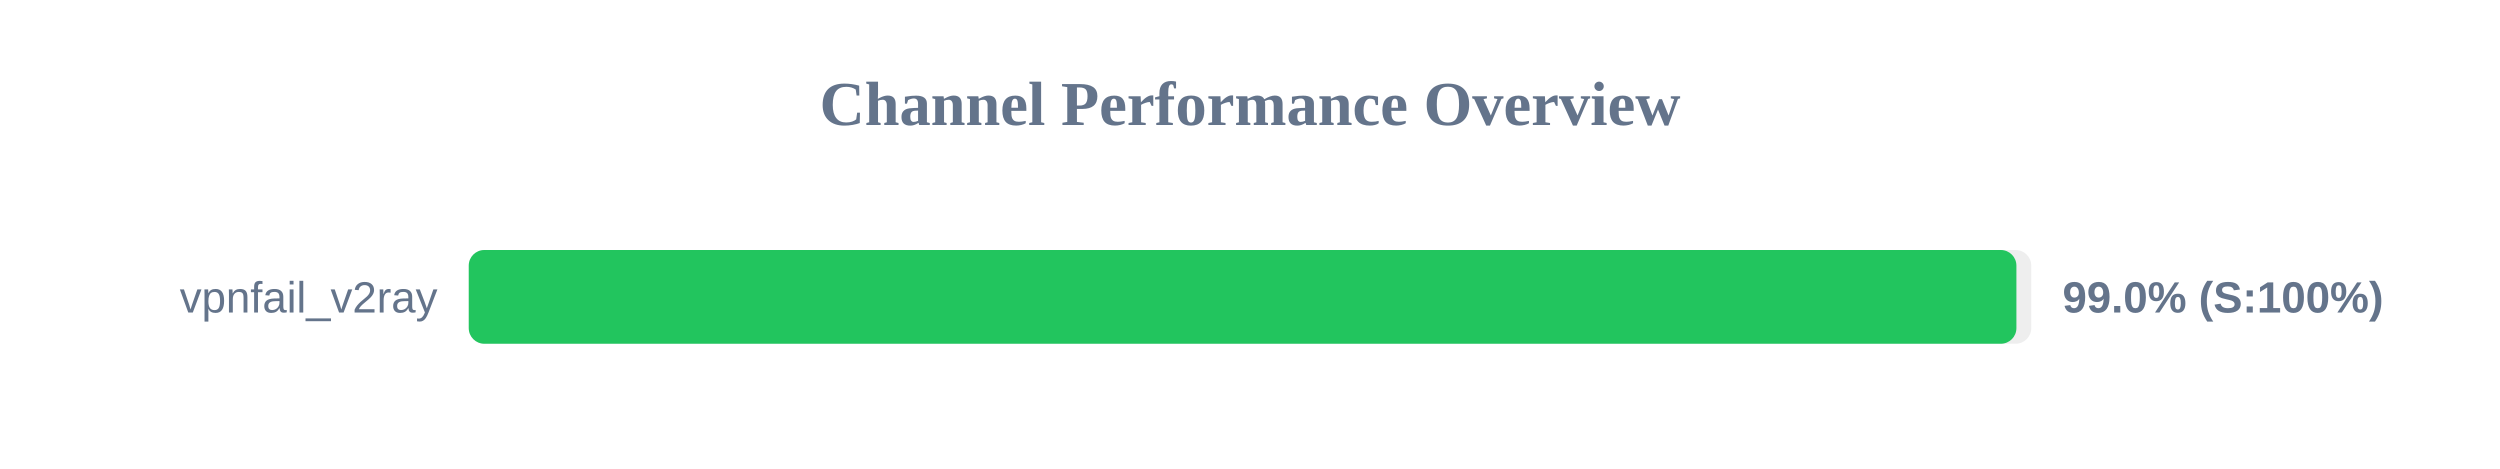
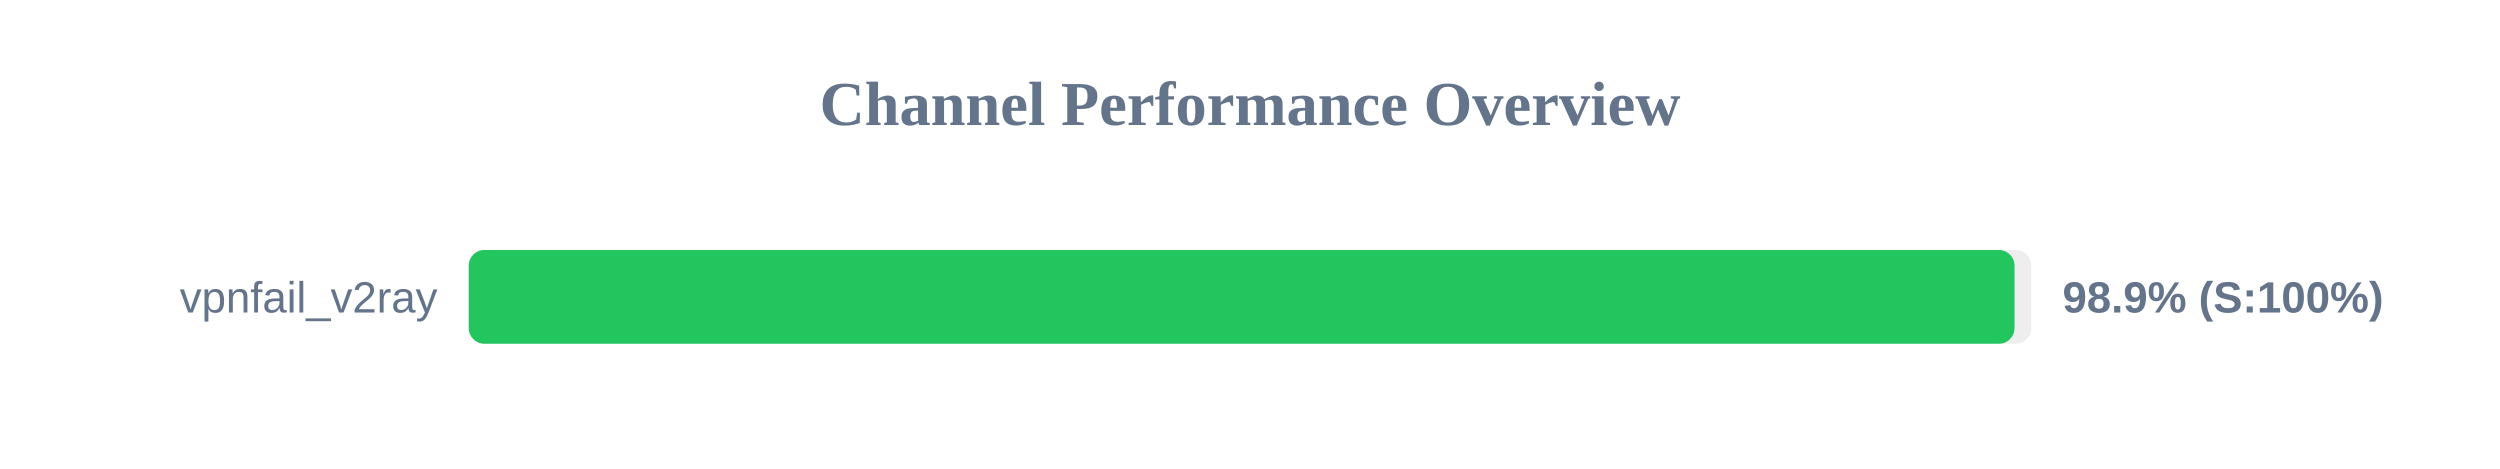
<svg xmlns="http://www.w3.org/2000/svg" width="800" height="150" version="1.1">
  <style>
        .row { font: 14px Arial; fill: #64748b; }
        .score { font: bold 14px Arial; fill: #64748b; }
    </style>
  <text x="400" y="40" text-anchor="middle" font-size="20px" font-weight="bold" fill="#64748b">Channel Performance Overview</text>
  <rect x="150" y="80" width="500" height="30" fill="#eee" rx="5" />
-   <rect x="150" y="80" width="495.25" height="30" fill="#22c55e" rx="5" />
+   <rect x="150" y="80" width="494.65" height="30" fill="#22c55e" rx="5" />
  <text x="140" y="100" text-anchor="end" class="row">vpnfail_v2ray</text>
-   <text x="660" y="100" text-anchor="start" class="score">99.0% (S:100%)</text>
+   <text x="660" y="100" text-anchor="start" class="score">98.9% (S:100%)</text>
</svg>
